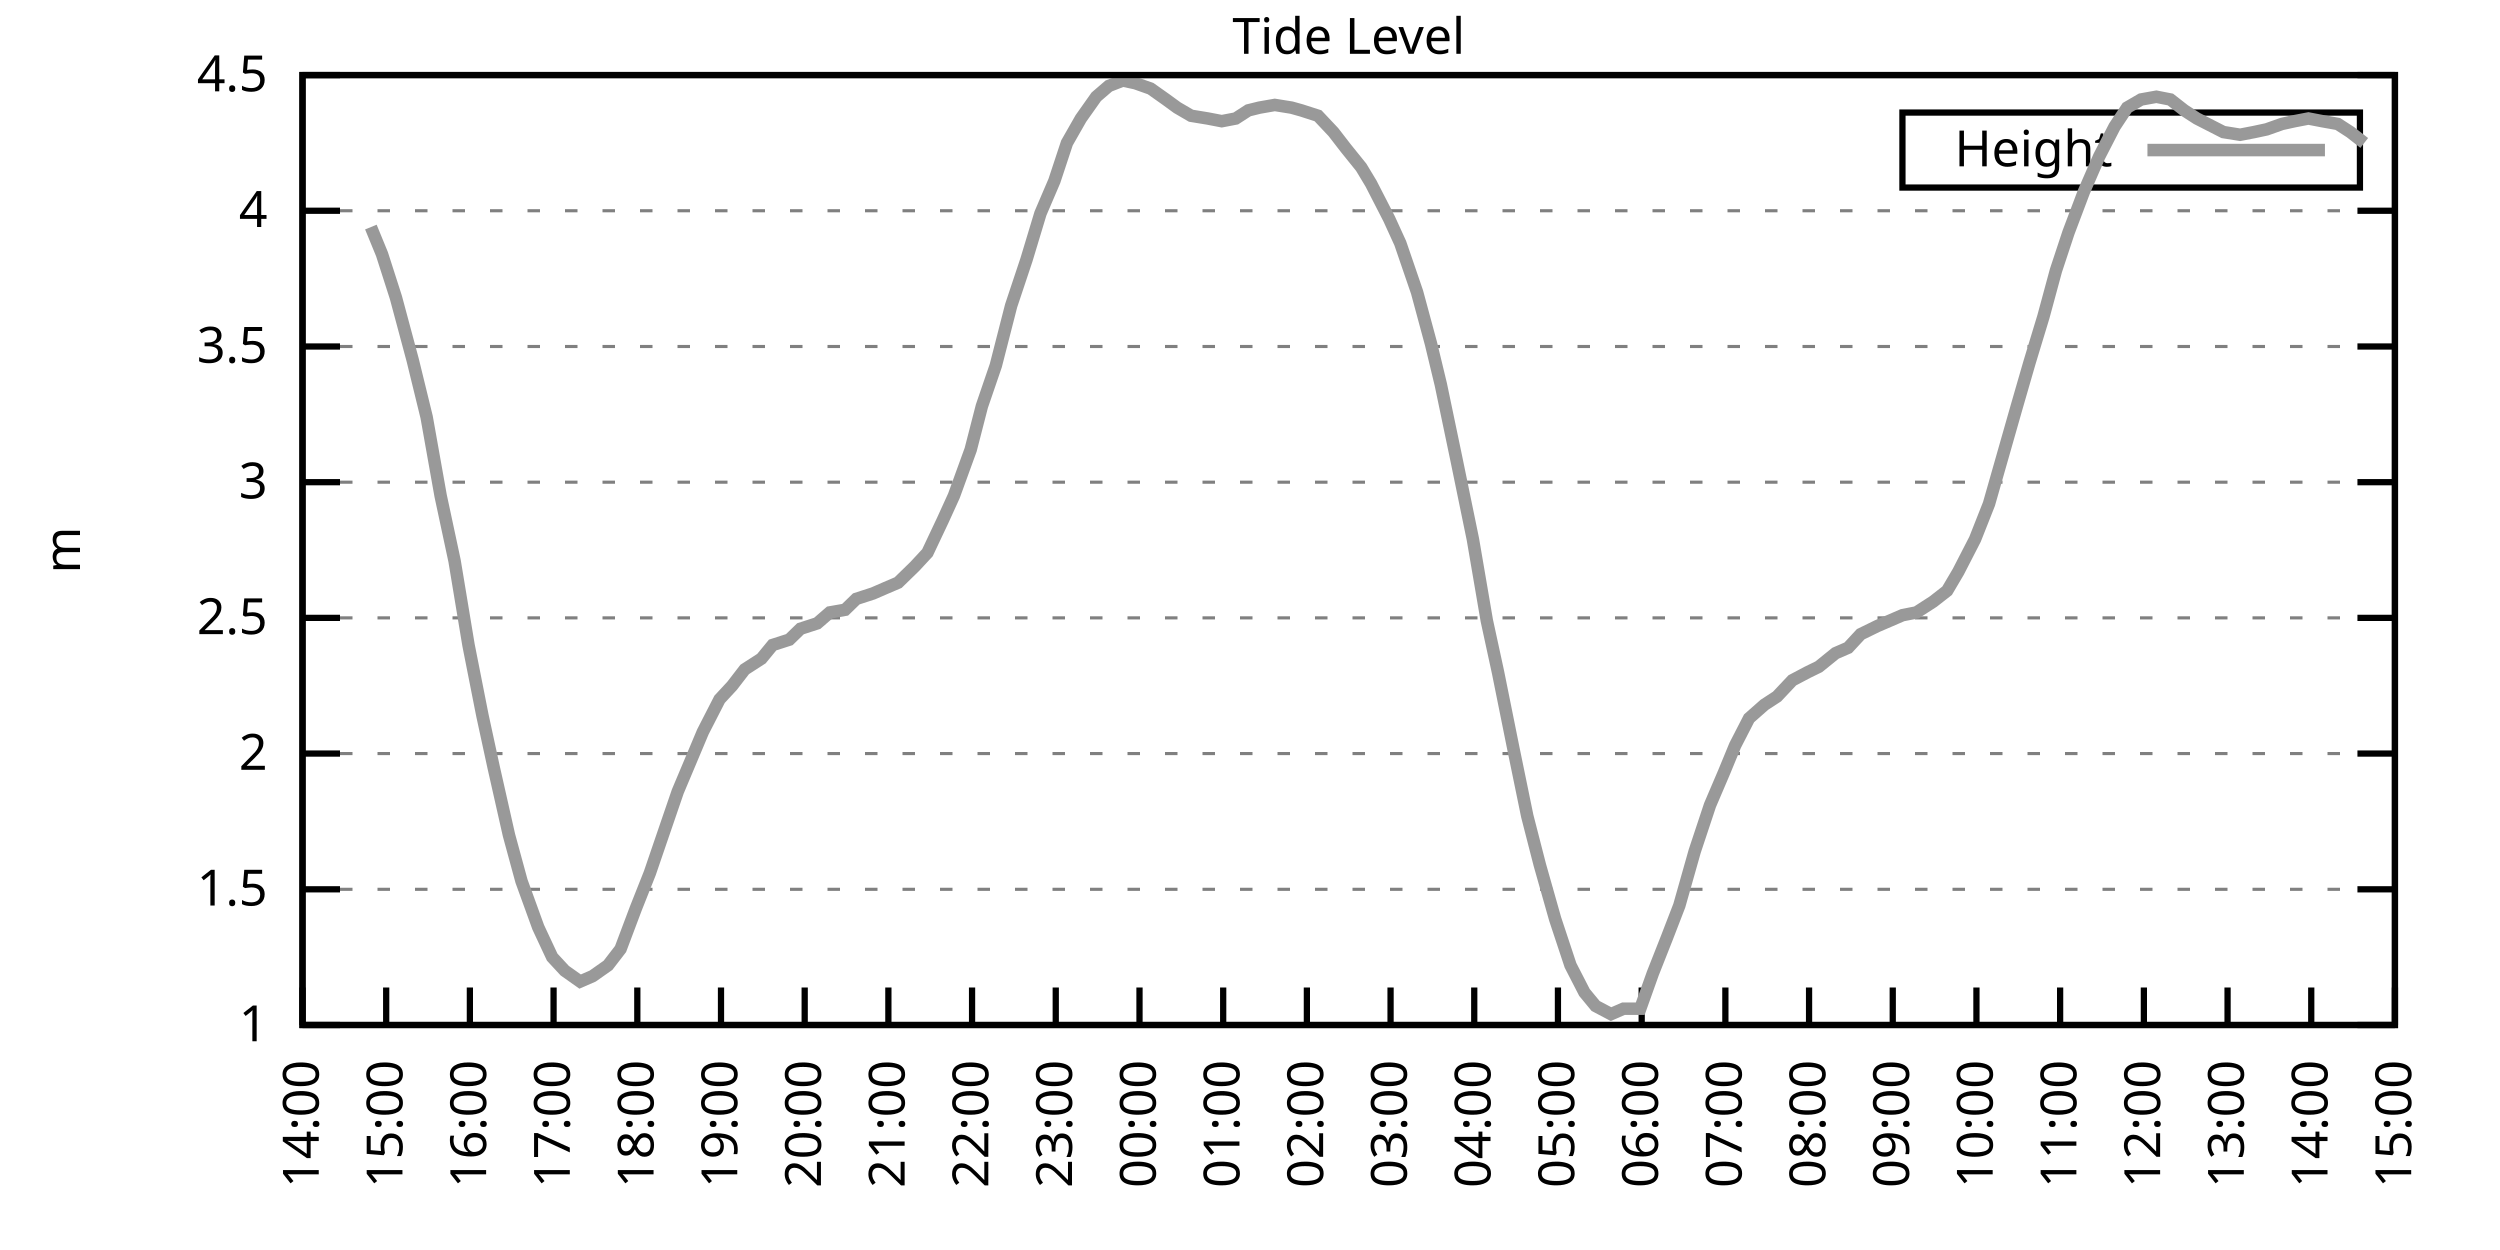
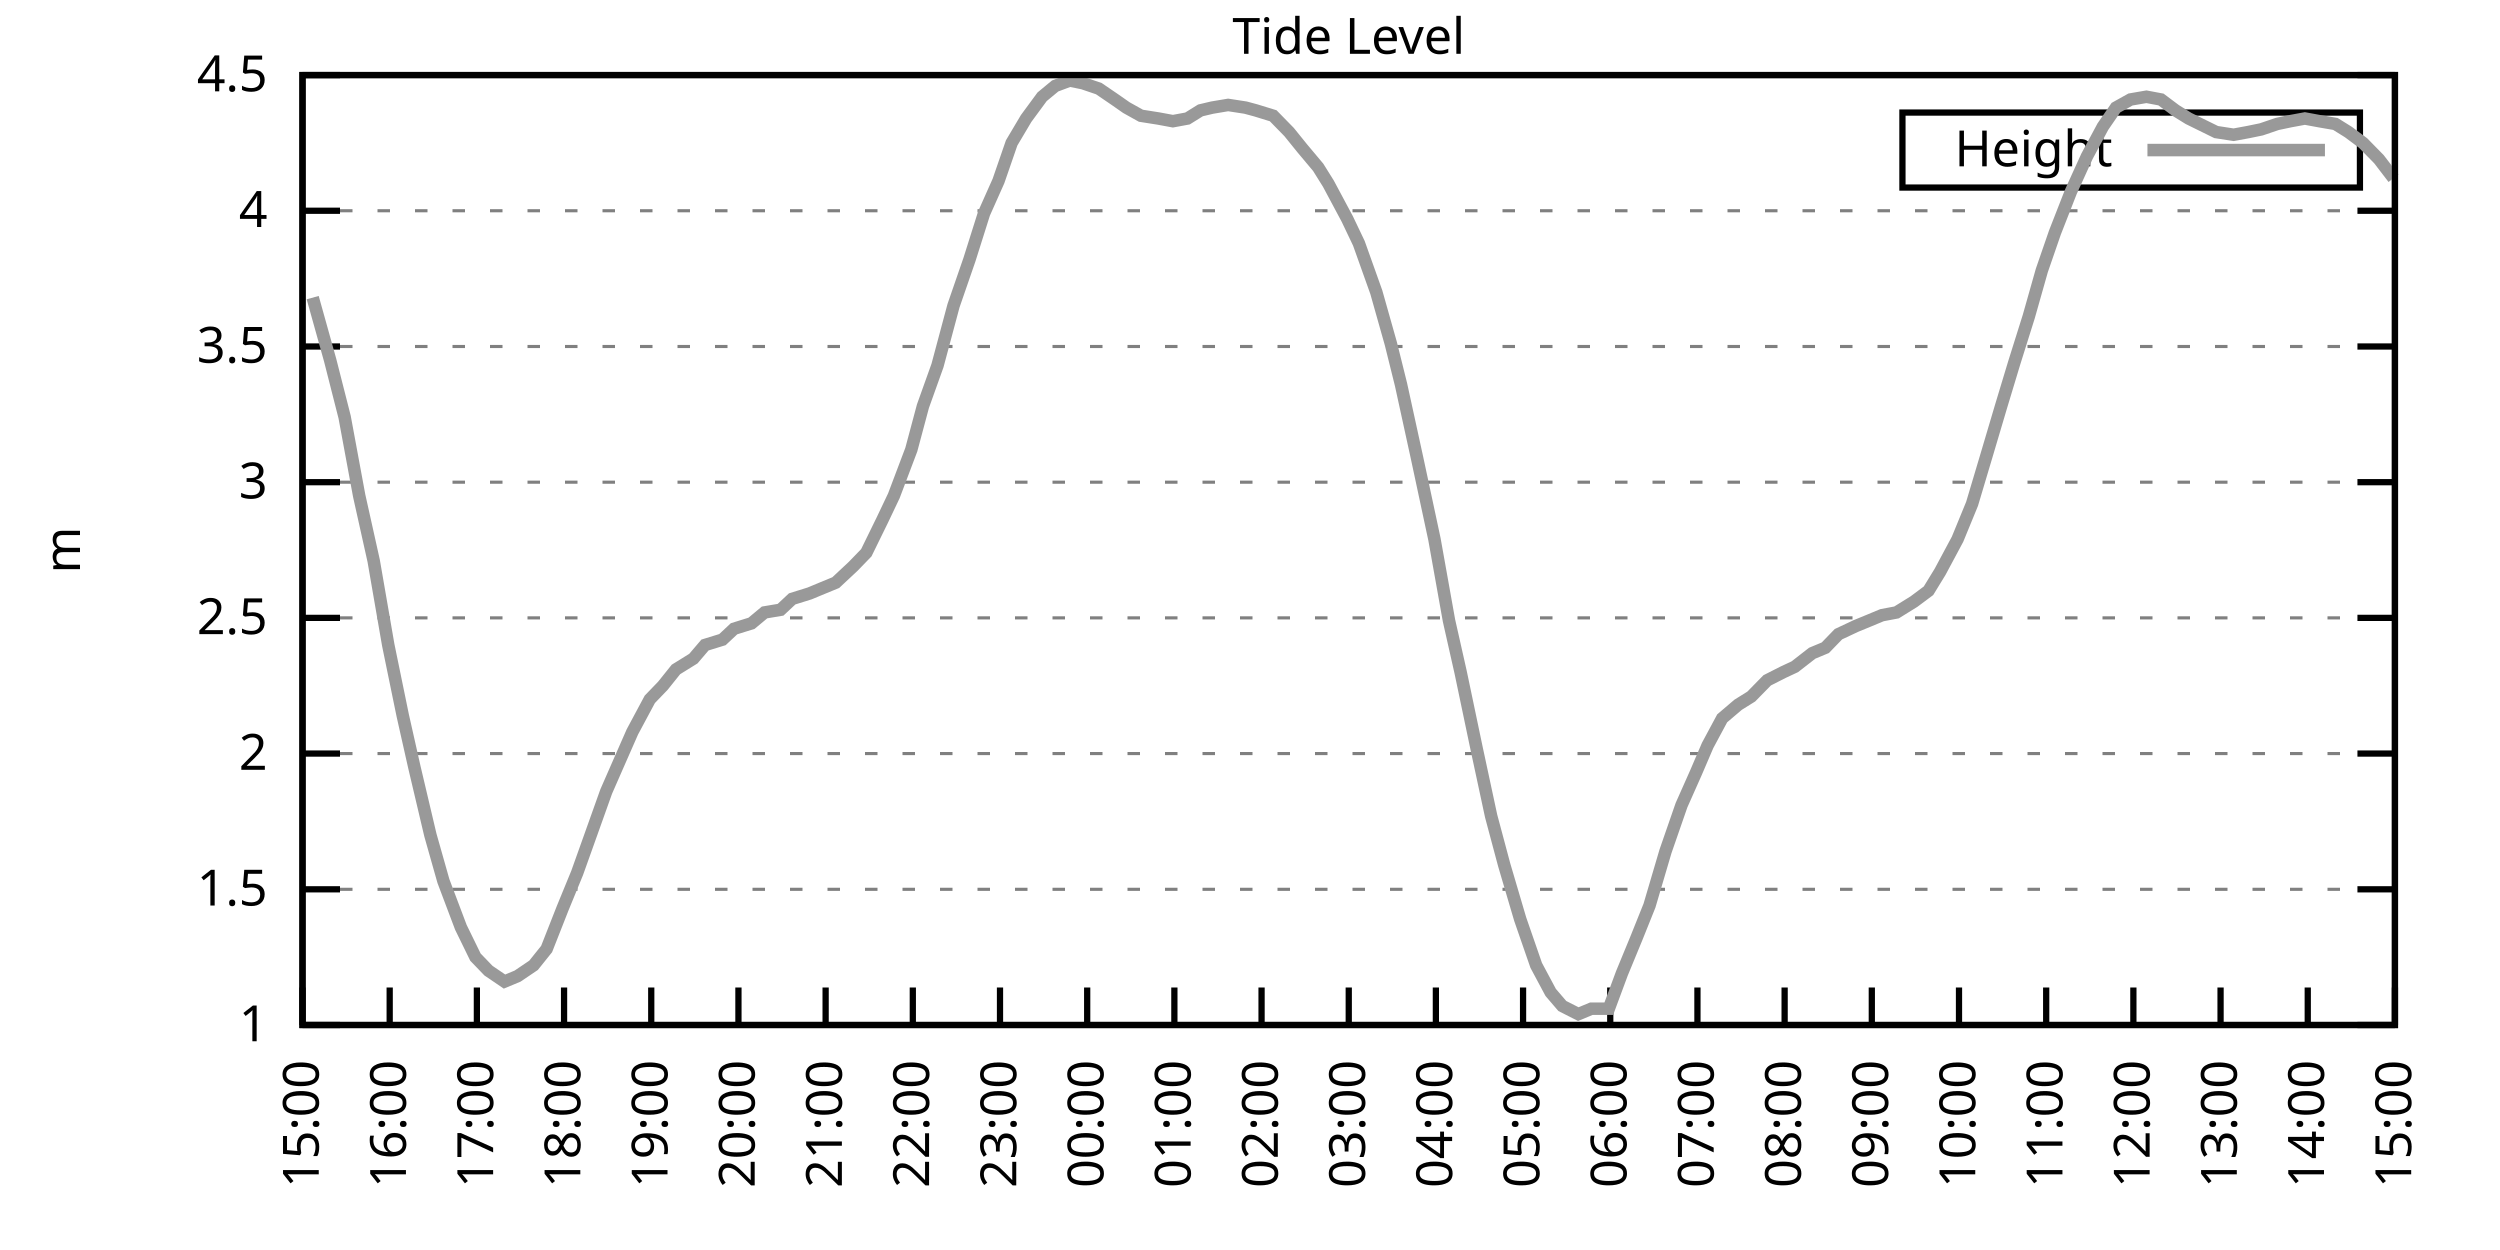
<svg xmlns="http://www.w3.org/2000/svg" xmlns:xlink="http://www.w3.org/1999/xlink" width="400" height="200" viewBox="0 0 400 200">
  <g id="gnuplot_canvas">
    <rect x="0" y="0" width="400" height="200" fill="none" />
    <defs>
      <circle id="gpDot" r="0.5" stroke-width="0.5" stroke="currentColor" />
      <path id="gpPt0" stroke-width="0.333" stroke="currentColor" d="M-1,0 h2 M0,-1 v2" />
      <path id="gpPt1" stroke-width="0.333" stroke="currentColor" d="M-1,-1 L1,1 M1,-1 L-1,1" />
      <path id="gpPt2" stroke-width="0.333" stroke="currentColor" d="M-1,0 L1,0 M0,-1 L0,1 M-1,-1 L1,1 M-1,1 L1,-1" />
      <rect id="gpPt3" stroke-width="0.333" stroke="currentColor" x="-1" y="-1" width="2" height="2" />
      <rect id="gpPt4" stroke-width="0.333" stroke="currentColor" fill="currentColor" x="-1" y="-1" width="2" height="2" />
      <circle id="gpPt5" stroke-width="0.333" stroke="currentColor" cx="0" cy="0" r="1" />
      <use xlink:href="#gpPt5" id="gpPt6" fill="currentColor" stroke="none" />
      <path id="gpPt7" stroke-width="0.333" stroke="currentColor" d="M0,-1.33 L-1.33,0.67 L1.33,0.67 z" />
      <use xlink:href="#gpPt7" id="gpPt8" fill="currentColor" stroke="none" />
      <use xlink:href="#gpPt7" id="gpPt9" stroke="currentColor" transform="rotate(180)" />
      <use xlink:href="#gpPt9" id="gpPt10" fill="currentColor" stroke="none" />
      <use xlink:href="#gpPt3" id="gpPt11" stroke="currentColor" transform="rotate(45)" />
      <use xlink:href="#gpPt11" id="gpPt12" fill="currentColor" stroke="none" />
      <path id="gpPt13" stroke-width="0.333" stroke="currentColor" d="M0,1.330 L1.265,0.411 L0.782,-1.067 L-0.782,-1.076 L-1.265,0.411 z" />
      <use xlink:href="#gpPt13" id="gpPt14" fill="currentColor" stroke="none" />
      <filter id="textbox" filterUnits="objectBoundingBox" x="0" y="0" height="1" width="1">
        <feFlood flood-color="white" flood-opacity="1" result="bgnd" />
        <feComposite in="SourceGraphic" in2="bgnd" operator="atop" />
      </filter>
      <filter id="greybox" filterUnits="objectBoundingBox" x="0" y="0" height="1" width="1">
        <feFlood flood-color="lightgrey" flood-opacity="1" result="grey" />
        <feComposite in="SourceGraphic" in2="grey" operator="atop" />
      </filter>
    </defs>
    <g fill="none" color="white" stroke="currentColor" stroke-width="1.00" stroke-linecap="butt" stroke-linejoin="miter">
</g>
    <g fill="none" color="black" stroke="currentColor" stroke-width="1.00" stroke-linecap="butt" stroke-linejoin="miter">
      <g stroke="none" shape-rendering="crispEdges">
        <polygon fill="rgb(255, 255, 255)" points="48.40,164.00 383.18,164.00 383.18,12.02 48.40,12.02 " />
      </g>
    </g>
    <g fill="none" color="black" stroke="currentColor" stroke-width="1.00" stroke-linecap="butt" stroke-linejoin="miter">
</g>
    <g fill="none" color="black" stroke="black" stroke-width="0.50" stroke-linecap="butt" stroke-linejoin="miter">
</g>
    <g fill="none" color="gray" stroke="currentColor" stroke-width="0.50" stroke-linecap="butt" stroke-linejoin="miter">
      <path stroke="gray" stroke-dasharray="2,4" class="gridline" d="M48.40,164.00 L383.19,164.00  " />
    </g>
    <g fill="none" color="gray" stroke="gray" stroke-width="1.00" stroke-linecap="butt" stroke-linejoin="miter">
</g>
    <g fill="none" color="black" stroke="currentColor" stroke-width="1.00" stroke-linecap="butt" stroke-linejoin="miter">
      <path stroke="black" d="M48.40,164.00 L54.40,164.00 M383.19,164.00 L377.19,164.00  " />
      <g transform="translate(42.80,166.60)" stroke="none" fill="black" font-family="Sans" font-size="8.00" text-anchor="end">
        <text>
          <tspan font-family="Sans"> 1</tspan>
        </text>
      </g>
    </g>
    <g fill="none" color="black" stroke="currentColor" stroke-width="1.00" stroke-linecap="butt" stroke-linejoin="miter">
</g>
    <g fill="none" color="black" stroke="black" stroke-width="0.50" stroke-linecap="butt" stroke-linejoin="miter">
</g>
    <g fill="none" color="gray" stroke="currentColor" stroke-width="0.50" stroke-linecap="butt" stroke-linejoin="miter">
      <path stroke="gray" stroke-dasharray="2,4" class="gridline" d="M48.40,142.29 L383.19,142.29  " />
    </g>
    <g fill="none" color="gray" stroke="gray" stroke-width="1.00" stroke-linecap="butt" stroke-linejoin="miter">
</g>
    <g fill="none" color="black" stroke="currentColor" stroke-width="1.00" stroke-linecap="butt" stroke-linejoin="miter">
      <path stroke="black" d="M48.40,142.29 L54.40,142.29 M383.19,142.29 L377.19,142.29  " />
      <g transform="translate(42.80,144.89)" stroke="none" fill="black" font-family="Sans" font-size="8.00" text-anchor="end">
        <text>
          <tspan font-family="Sans"> 1.5</tspan>
        </text>
      </g>
    </g>
    <g fill="none" color="black" stroke="currentColor" stroke-width="1.00" stroke-linecap="butt" stroke-linejoin="miter">
</g>
    <g fill="none" color="black" stroke="black" stroke-width="0.50" stroke-linecap="butt" stroke-linejoin="miter">
</g>
    <g fill="none" color="gray" stroke="currentColor" stroke-width="0.50" stroke-linecap="butt" stroke-linejoin="miter">
      <path stroke="gray" stroke-dasharray="2,4" class="gridline" d="M48.40,120.57 L383.19,120.57  " />
    </g>
    <g fill="none" color="gray" stroke="gray" stroke-width="1.00" stroke-linecap="butt" stroke-linejoin="miter">
</g>
    <g fill="none" color="black" stroke="currentColor" stroke-width="1.00" stroke-linecap="butt" stroke-linejoin="miter">
      <path stroke="black" d="M48.40,120.57 L54.40,120.57 M383.19,120.57 L377.19,120.57  " />
      <g transform="translate(42.80,123.17)" stroke="none" fill="black" font-family="Sans" font-size="8.00" text-anchor="end">
        <text>
          <tspan font-family="Sans"> 2</tspan>
        </text>
      </g>
    </g>
    <g fill="none" color="black" stroke="currentColor" stroke-width="1.00" stroke-linecap="butt" stroke-linejoin="miter">
</g>
    <g fill="none" color="black" stroke="black" stroke-width="0.50" stroke-linecap="butt" stroke-linejoin="miter">
</g>
    <g fill="none" color="gray" stroke="currentColor" stroke-width="0.50" stroke-linecap="butt" stroke-linejoin="miter">
      <path stroke="gray" stroke-dasharray="2,4" class="gridline" d="M48.40,98.86 L383.19,98.86  " />
    </g>
    <g fill="none" color="gray" stroke="gray" stroke-width="1.00" stroke-linecap="butt" stroke-linejoin="miter">
</g>
    <g fill="none" color="black" stroke="currentColor" stroke-width="1.00" stroke-linecap="butt" stroke-linejoin="miter">
      <path stroke="black" d="M48.40,98.86 L54.40,98.86 M383.19,98.86 L377.19,98.86  " />
      <g transform="translate(42.80,101.46)" stroke="none" fill="black" font-family="Sans" font-size="8.00" text-anchor="end">
        <text>
          <tspan font-family="Sans"> 2.5</tspan>
        </text>
      </g>
    </g>
    <g fill="none" color="black" stroke="currentColor" stroke-width="1.00" stroke-linecap="butt" stroke-linejoin="miter">
</g>
    <g fill="none" color="black" stroke="black" stroke-width="0.50" stroke-linecap="butt" stroke-linejoin="miter">
</g>
    <g fill="none" color="gray" stroke="currentColor" stroke-width="0.50" stroke-linecap="butt" stroke-linejoin="miter">
      <path stroke="gray" stroke-dasharray="2,4" class="gridline" d="M48.40,77.15 L383.19,77.15  " />
    </g>
    <g fill="none" color="gray" stroke="gray" stroke-width="1.00" stroke-linecap="butt" stroke-linejoin="miter">
</g>
    <g fill="none" color="black" stroke="currentColor" stroke-width="1.00" stroke-linecap="butt" stroke-linejoin="miter">
      <path stroke="black" d="M48.40,77.15 L54.40,77.15 M383.19,77.15 L377.19,77.15  " />
      <g transform="translate(42.80,79.75)" stroke="none" fill="black" font-family="Sans" font-size="8.00" text-anchor="end">
        <text>
          <tspan font-family="Sans"> 3</tspan>
        </text>
      </g>
    </g>
    <g fill="none" color="black" stroke="currentColor" stroke-width="1.00" stroke-linecap="butt" stroke-linejoin="miter">
</g>
    <g fill="none" color="black" stroke="black" stroke-width="0.50" stroke-linecap="butt" stroke-linejoin="miter">
</g>
    <g fill="none" color="gray" stroke="currentColor" stroke-width="0.50" stroke-linecap="butt" stroke-linejoin="miter">
      <path stroke="gray" stroke-dasharray="2,4" class="gridline" d="M48.40,55.44 L383.19,55.44  " />
    </g>
    <g fill="none" color="gray" stroke="gray" stroke-width="1.00" stroke-linecap="butt" stroke-linejoin="miter">
</g>
    <g fill="none" color="black" stroke="currentColor" stroke-width="1.00" stroke-linecap="butt" stroke-linejoin="miter">
      <path stroke="black" d="M48.40,55.44 L54.40,55.44 M383.19,55.44 L377.19,55.44  " />
      <g transform="translate(42.80,58.04)" stroke="none" fill="black" font-family="Sans" font-size="8.00" text-anchor="end">
        <text>
          <tspan font-family="Sans"> 3.5</tspan>
        </text>
      </g>
    </g>
    <g fill="none" color="black" stroke="currentColor" stroke-width="1.00" stroke-linecap="butt" stroke-linejoin="miter">
</g>
    <g fill="none" color="black" stroke="black" stroke-width="0.50" stroke-linecap="butt" stroke-linejoin="miter">
</g>
    <g fill="none" color="gray" stroke="currentColor" stroke-width="0.50" stroke-linecap="butt" stroke-linejoin="miter">
      <path stroke="gray" stroke-dasharray="2,4" class="gridline" d="M48.40,33.72 L383.19,33.72  " />
    </g>
    <g fill="none" color="gray" stroke="gray" stroke-width="1.00" stroke-linecap="butt" stroke-linejoin="miter">
</g>
    <g fill="none" color="black" stroke="currentColor" stroke-width="1.00" stroke-linecap="butt" stroke-linejoin="miter">
      <path stroke="black" d="M48.40,33.72 L54.40,33.72 M383.19,33.72 L377.19,33.72  " />
      <g transform="translate(42.80,36.32)" stroke="none" fill="black" font-family="Sans" font-size="8.00" text-anchor="end">
        <text>
          <tspan font-family="Sans"> 4</tspan>
        </text>
      </g>
    </g>
    <g fill="none" color="black" stroke="currentColor" stroke-width="1.00" stroke-linecap="butt" stroke-linejoin="miter">
</g>
    <g fill="none" color="black" stroke="black" stroke-width="0.50" stroke-linecap="butt" stroke-linejoin="miter">
</g>
    <g fill="none" color="gray" stroke="currentColor" stroke-width="0.50" stroke-linecap="butt" stroke-linejoin="miter">
      <path stroke="gray" stroke-dasharray="2,4" class="gridline" d="M48.40,12.01 L383.19,12.01  " />
    </g>
    <g fill="none" color="gray" stroke="gray" stroke-width="1.00" stroke-linecap="butt" stroke-linejoin="miter">
</g>
    <g fill="none" color="black" stroke="currentColor" stroke-width="1.00" stroke-linecap="butt" stroke-linejoin="miter">
      <path stroke="black" d="M48.40,12.01 L54.40,12.01 M383.19,12.01 L377.19,12.01  " />
      <g transform="translate(42.80,14.61)" stroke="none" fill="black" font-family="Sans" font-size="8.00" text-anchor="end">
        <text>
          <tspan font-family="Sans"> 4.5</tspan>
        </text>
      </g>
    </g>
    <g fill="none" color="black" stroke="currentColor" stroke-width="1.00" stroke-linecap="butt" stroke-linejoin="miter">
      <path stroke="black" d="M48.40,164.00 L48.40,158.00  " />
      <g transform="translate(51.00,169.60) rotate(270.00)" stroke="none" fill="black" font-family="Sans" font-size="8.00" text-anchor="end">
        <text>
-           <tspan font-family="Sans">14:00</tspan>
-         </text>
-       </g>
-     </g>
-     <g fill="none" color="black" stroke="currentColor" stroke-width="1.00" stroke-linecap="butt" stroke-linejoin="miter">
-       <path stroke="black" d="M61.79,164.00 L61.79,158.00  " />
-       <g transform="translate(64.39,169.60) rotate(270.00)" stroke="none" fill="black" font-family="Sans" font-size="8.00" text-anchor="end">
-         <text>
          <tspan font-family="Sans">15:00</tspan>
        </text>
      </g>
    </g>
    <g fill="none" color="black" stroke="currentColor" stroke-width="1.00" stroke-linecap="butt" stroke-linejoin="miter">
-       <path stroke="black" d="M75.18,164.00 L75.18,158.00  " />
-       <g transform="translate(77.78,169.60) rotate(270.00)" stroke="none" fill="black" font-family="Sans" font-size="8.00" text-anchor="end">
+       <path stroke="black" d="M62.35,164.00 L62.35,158.00  " />
+       <g transform="translate(64.95,169.60) rotate(270.00)" stroke="none" fill="black" font-family="Sans" font-size="8.00" text-anchor="end">
        <text>
          <tspan font-family="Sans">16:00</tspan>
        </text>
      </g>
    </g>
    <g fill="none" color="black" stroke="currentColor" stroke-width="1.00" stroke-linecap="butt" stroke-linejoin="miter">
-       <path stroke="black" d="M88.57,164.00 L88.57,158.00  " />
-       <g transform="translate(91.17,169.60) rotate(270.00)" stroke="none" fill="black" font-family="Sans" font-size="8.00" text-anchor="end">
+       <path stroke="black" d="M76.30,164.00 L76.30,158.00  " />
+       <g transform="translate(78.90,169.60) rotate(270.00)" stroke="none" fill="black" font-family="Sans" font-size="8.00" text-anchor="end">
        <text>
          <tspan font-family="Sans">17:00</tspan>
        </text>
      </g>
    </g>
    <g fill="none" color="black" stroke="currentColor" stroke-width="1.00" stroke-linecap="butt" stroke-linejoin="miter">
-       <path stroke="black" d="M101.97,164.00 L101.97,158.00  " />
-       <g transform="translate(104.57,169.60) rotate(270.00)" stroke="none" fill="black" font-family="Sans" font-size="8.00" text-anchor="end">
+       <path stroke="black" d="M90.25,164.00 L90.25,158.00  " />
+       <g transform="translate(92.85,169.60) rotate(270.00)" stroke="none" fill="black" font-family="Sans" font-size="8.00" text-anchor="end">
        <text>
          <tspan font-family="Sans">18:00</tspan>
        </text>
      </g>
    </g>
    <g fill="none" color="black" stroke="currentColor" stroke-width="1.00" stroke-linecap="butt" stroke-linejoin="miter">
-       <path stroke="black" d="M115.36,164.00 L115.36,158.00  " />
-       <g transform="translate(117.96,169.60) rotate(270.00)" stroke="none" fill="black" font-family="Sans" font-size="8.00" text-anchor="end">
+       <path stroke="black" d="M104.20,164.00 L104.20,158.00  " />
+       <g transform="translate(106.80,169.60) rotate(270.00)" stroke="none" fill="black" font-family="Sans" font-size="8.00" text-anchor="end">
        <text>
          <tspan font-family="Sans">19:00</tspan>
        </text>
      </g>
    </g>
    <g fill="none" color="black" stroke="currentColor" stroke-width="1.00" stroke-linecap="butt" stroke-linejoin="miter">
-       <path stroke="black" d="M128.75,164.00 L128.75,158.00  " />
-       <g transform="translate(131.35,169.60) rotate(270.00)" stroke="none" fill="black" font-family="Sans" font-size="8.00" text-anchor="end">
+       <path stroke="black" d="M118.15,164.00 L118.15,158.00  " />
+       <g transform="translate(120.75,169.60) rotate(270.00)" stroke="none" fill="black" font-family="Sans" font-size="8.00" text-anchor="end">
        <text>
          <tspan font-family="Sans">20:00</tspan>
        </text>
      </g>
    </g>
    <g fill="none" color="black" stroke="currentColor" stroke-width="1.00" stroke-linecap="butt" stroke-linejoin="miter">
-       <path stroke="black" d="M142.14,164.00 L142.14,158.00  " />
-       <g transform="translate(144.74,169.60) rotate(270.00)" stroke="none" fill="black" font-family="Sans" font-size="8.00" text-anchor="end">
+       <path stroke="black" d="M132.10,164.00 L132.10,158.00  " />
+       <g transform="translate(134.70,169.60) rotate(270.00)" stroke="none" fill="black" font-family="Sans" font-size="8.00" text-anchor="end">
        <text>
          <tspan font-family="Sans">21:00</tspan>
        </text>
      </g>
    </g>
    <g fill="none" color="black" stroke="currentColor" stroke-width="1.00" stroke-linecap="butt" stroke-linejoin="miter">
-       <path stroke="black" d="M155.53,164.00 L155.53,158.00  " />
-       <g transform="translate(158.13,169.60) rotate(270.00)" stroke="none" fill="black" font-family="Sans" font-size="8.00" text-anchor="end">
+       <path stroke="black" d="M146.05,164.00 L146.05,158.00  " />
+       <g transform="translate(148.65,169.60) rotate(270.00)" stroke="none" fill="black" font-family="Sans" font-size="8.00" text-anchor="end">
        <text>
          <tspan font-family="Sans">22:00</tspan>
        </text>
      </g>
    </g>
    <g fill="none" color="black" stroke="currentColor" stroke-width="1.00" stroke-linecap="butt" stroke-linejoin="miter">
-       <path stroke="black" d="M168.92,164.00 L168.92,158.00  " />
-       <g transform="translate(171.52,169.60) rotate(270.00)" stroke="none" fill="black" font-family="Sans" font-size="8.00" text-anchor="end">
+       <path stroke="black" d="M160.00,164.00 L160.00,158.00  " />
+       <g transform="translate(162.60,169.60) rotate(270.00)" stroke="none" fill="black" font-family="Sans" font-size="8.00" text-anchor="end">
        <text>
          <tspan font-family="Sans">23:00</tspan>
        </text>
      </g>
    </g>
    <g fill="none" color="black" stroke="currentColor" stroke-width="1.00" stroke-linecap="butt" stroke-linejoin="miter">
-       <path stroke="black" d="M182.32,164.00 L182.32,158.00  " />
-       <g transform="translate(184.92,169.60) rotate(270.00)" stroke="none" fill="black" font-family="Sans" font-size="8.00" text-anchor="end">
+       <path stroke="black" d="M173.95,164.00 L173.95,158.00  " />
+       <g transform="translate(176.55,169.60) rotate(270.00)" stroke="none" fill="black" font-family="Sans" font-size="8.00" text-anchor="end">
        <text>
          <tspan font-family="Sans">00:00</tspan>
        </text>
      </g>
    </g>
    <g fill="none" color="black" stroke="currentColor" stroke-width="1.00" stroke-linecap="butt" stroke-linejoin="miter">
-       <path stroke="black" d="M195.71,164.00 L195.71,158.00  " />
-       <g transform="translate(198.31,169.60) rotate(270.00)" stroke="none" fill="black" font-family="Sans" font-size="8.00" text-anchor="end">
+       <path stroke="black" d="M187.90,164.00 L187.90,158.00  " />
+       <g transform="translate(190.50,169.60) rotate(270.00)" stroke="none" fill="black" font-family="Sans" font-size="8.00" text-anchor="end">
        <text>
          <tspan font-family="Sans">01:00</tspan>
        </text>
      </g>
    </g>
    <g fill="none" color="black" stroke="currentColor" stroke-width="1.00" stroke-linecap="butt" stroke-linejoin="miter">
-       <path stroke="black" d="M209.10,164.00 L209.10,158.00  " />
-       <g transform="translate(211.70,169.60) rotate(270.00)" stroke="none" fill="black" font-family="Sans" font-size="8.00" text-anchor="end">
+       <path stroke="black" d="M201.85,164.00 L201.85,158.00  " />
+       <g transform="translate(204.45,169.60) rotate(270.00)" stroke="none" fill="black" font-family="Sans" font-size="8.00" text-anchor="end">
        <text>
          <tspan font-family="Sans">02:00</tspan>
        </text>
      </g>
    </g>
    <g fill="none" color="black" stroke="currentColor" stroke-width="1.00" stroke-linecap="butt" stroke-linejoin="miter">
-       <path stroke="black" d="M222.49,164.00 L222.49,158.00  " />
-       <g transform="translate(225.09,169.60) rotate(270.00)" stroke="none" fill="black" font-family="Sans" font-size="8.00" text-anchor="end">
+       <path stroke="black" d="M215.80,164.00 L215.80,158.00  " />
+       <g transform="translate(218.40,169.60) rotate(270.00)" stroke="none" fill="black" font-family="Sans" font-size="8.00" text-anchor="end">
        <text>
          <tspan font-family="Sans">03:00</tspan>
        </text>
      </g>
    </g>
    <g fill="none" color="black" stroke="currentColor" stroke-width="1.00" stroke-linecap="butt" stroke-linejoin="miter">
-       <path stroke="black" d="M235.88,164.00 L235.88,158.00  " />
-       <g transform="translate(238.48,169.60) rotate(270.00)" stroke="none" fill="black" font-family="Sans" font-size="8.00" text-anchor="end">
+       <path stroke="black" d="M229.74,164.00 L229.74,158.00  " />
+       <g transform="translate(232.34,169.60) rotate(270.00)" stroke="none" fill="black" font-family="Sans" font-size="8.00" text-anchor="end">
        <text>
          <tspan font-family="Sans">04:00</tspan>
        </text>
      </g>
    </g>
    <g fill="none" color="black" stroke="currentColor" stroke-width="1.00" stroke-linecap="butt" stroke-linejoin="miter">
-       <path stroke="black" d="M249.27,164.00 L249.27,158.00  " />
-       <g transform="translate(251.87,169.60) rotate(270.00)" stroke="none" fill="black" font-family="Sans" font-size="8.00" text-anchor="end">
+       <path stroke="black" d="M243.69,164.00 L243.69,158.00  " />
+       <g transform="translate(246.29,169.60) rotate(270.00)" stroke="none" fill="black" font-family="Sans" font-size="8.00" text-anchor="end">
        <text>
          <tspan font-family="Sans">05:00</tspan>
        </text>
      </g>
    </g>
    <g fill="none" color="black" stroke="currentColor" stroke-width="1.00" stroke-linecap="butt" stroke-linejoin="miter">
-       <path stroke="black" d="M262.67,164.00 L262.67,158.00  " />
-       <g transform="translate(265.27,169.60) rotate(270.00)" stroke="none" fill="black" font-family="Sans" font-size="8.00" text-anchor="end">
+       <path stroke="black" d="M257.64,164.00 L257.64,158.00  " />
+       <g transform="translate(260.24,169.60) rotate(270.00)" stroke="none" fill="black" font-family="Sans" font-size="8.00" text-anchor="end">
        <text>
          <tspan font-family="Sans">06:00</tspan>
        </text>
      </g>
    </g>
    <g fill="none" color="black" stroke="currentColor" stroke-width="1.00" stroke-linecap="butt" stroke-linejoin="miter">
-       <path stroke="black" d="M276.06,164.00 L276.06,158.00  " />
-       <g transform="translate(278.66,169.60) rotate(270.00)" stroke="none" fill="black" font-family="Sans" font-size="8.00" text-anchor="end">
+       <path stroke="black" d="M271.59,164.00 L271.59,158.00  " />
+       <g transform="translate(274.19,169.60) rotate(270.00)" stroke="none" fill="black" font-family="Sans" font-size="8.00" text-anchor="end">
        <text>
          <tspan font-family="Sans">07:00</tspan>
        </text>
      </g>
    </g>
    <g fill="none" color="black" stroke="currentColor" stroke-width="1.00" stroke-linecap="butt" stroke-linejoin="miter">
-       <path stroke="black" d="M289.45,164.00 L289.45,158.00  " />
-       <g transform="translate(292.05,169.60) rotate(270.00)" stroke="none" fill="black" font-family="Sans" font-size="8.00" text-anchor="end">
+       <path stroke="black" d="M285.54,164.00 L285.54,158.00  " />
+       <g transform="translate(288.14,169.60) rotate(270.00)" stroke="none" fill="black" font-family="Sans" font-size="8.00" text-anchor="end">
        <text>
          <tspan font-family="Sans">08:00</tspan>
        </text>
      </g>
    </g>
    <g fill="none" color="black" stroke="currentColor" stroke-width="1.00" stroke-linecap="butt" stroke-linejoin="miter">
-       <path stroke="black" d="M302.84,164.00 L302.84,158.00  " />
-       <g transform="translate(305.44,169.60) rotate(270.00)" stroke="none" fill="black" font-family="Sans" font-size="8.00" text-anchor="end">
+       <path stroke="black" d="M299.49,164.00 L299.49,158.00  " />
+       <g transform="translate(302.09,169.60) rotate(270.00)" stroke="none" fill="black" font-family="Sans" font-size="8.00" text-anchor="end">
        <text>
          <tspan font-family="Sans">09:00</tspan>
        </text>
      </g>
    </g>
    <g fill="none" color="black" stroke="currentColor" stroke-width="1.00" stroke-linecap="butt" stroke-linejoin="miter">
-       <path stroke="black" d="M316.23,164.00 L316.23,158.00  " />
-       <g transform="translate(318.83,169.60) rotate(270.00)" stroke="none" fill="black" font-family="Sans" font-size="8.00" text-anchor="end">
+       <path stroke="black" d="M313.44,164.00 L313.44,158.00  " />
+       <g transform="translate(316.04,169.60) rotate(270.00)" stroke="none" fill="black" font-family="Sans" font-size="8.00" text-anchor="end">
        <text>
          <tspan font-family="Sans">10:00</tspan>
        </text>
      </g>
    </g>
    <g fill="none" color="black" stroke="currentColor" stroke-width="1.00" stroke-linecap="butt" stroke-linejoin="miter">
-       <path stroke="black" d="M329.62,164.00 L329.62,158.00  " />
-       <g transform="translate(332.22,169.60) rotate(270.00)" stroke="none" fill="black" font-family="Sans" font-size="8.00" text-anchor="end">
+       <path stroke="black" d="M327.39,164.00 L327.39,158.00  " />
+       <g transform="translate(329.99,169.60) rotate(270.00)" stroke="none" fill="black" font-family="Sans" font-size="8.00" text-anchor="end">
        <text>
          <tspan font-family="Sans">11:00</tspan>
        </text>
      </g>
    </g>
    <g fill="none" color="black" stroke="currentColor" stroke-width="1.00" stroke-linecap="butt" stroke-linejoin="miter">
-       <path stroke="black" d="M343.02,164.00 L343.02,158.00  " />
-       <g transform="translate(345.62,169.60) rotate(270.00)" stroke="none" fill="black" font-family="Sans" font-size="8.00" text-anchor="end">
+       <path stroke="black" d="M341.34,164.00 L341.34,158.00  " />
+       <g transform="translate(343.94,169.60) rotate(270.00)" stroke="none" fill="black" font-family="Sans" font-size="8.00" text-anchor="end">
        <text>
          <tspan font-family="Sans">12:00</tspan>
        </text>
      </g>
    </g>
    <g fill="none" color="black" stroke="currentColor" stroke-width="1.00" stroke-linecap="butt" stroke-linejoin="miter">
-       <path stroke="black" d="M356.41,164.00 L356.41,158.00  " />
-       <g transform="translate(359.01,169.60) rotate(270.00)" stroke="none" fill="black" font-family="Sans" font-size="8.00" text-anchor="end">
+       <path stroke="black" d="M355.29,164.00 L355.29,158.00  " />
+       <g transform="translate(357.89,169.60) rotate(270.00)" stroke="none" fill="black" font-family="Sans" font-size="8.00" text-anchor="end">
        <text>
          <tspan font-family="Sans">13:00</tspan>
        </text>
      </g>
    </g>
    <g fill="none" color="black" stroke="currentColor" stroke-width="1.00" stroke-linecap="butt" stroke-linejoin="miter">
-       <path stroke="black" d="M369.80,164.00 L369.80,158.00  " />
-       <g transform="translate(372.40,169.60) rotate(270.00)" stroke="none" fill="black" font-family="Sans" font-size="8.00" text-anchor="end">
+       <path stroke="black" d="M369.24,164.00 L369.24,158.00  " />
+       <g transform="translate(371.84,169.60) rotate(270.00)" stroke="none" fill="black" font-family="Sans" font-size="8.00" text-anchor="end">
        <text>
          <tspan font-family="Sans">14:00</tspan>
        </text>
      </g>
    </g>
    <g fill="none" color="black" stroke="currentColor" stroke-width="1.00" stroke-linecap="butt" stroke-linejoin="miter">
      <path stroke="black" d="M383.19,164.00 L383.19,158.00  " />
      <g transform="translate(385.79,169.60) rotate(270.00)" stroke="none" fill="black" font-family="Sans" font-size="8.00" text-anchor="end">
        <text>
          <tspan font-family="Sans">15:00</tspan>
        </text>
      </g>
    </g>
    <g fill="none" color="black" stroke="currentColor" stroke-width="1.00" stroke-linecap="butt" stroke-linejoin="miter">
</g>
    <g fill="none" color="black" stroke="currentColor" stroke-width="1.00" stroke-linecap="butt" stroke-linejoin="miter">
      <path stroke="black" d="M48.40,12.01 L48.40,164.00 L383.19,164.00 L383.19,12.01 L48.40,12.01 Z  " />
    </g>
    <g fill="none" color="black" stroke="currentColor" stroke-width="1.00" stroke-linecap="butt" stroke-linejoin="miter">
</g>
    <g fill="none" color="black" stroke="currentColor" stroke-width="1.00" stroke-linecap="butt" stroke-linejoin="miter">
      <path stroke="black" d="M304.39,30.01 L304.39,18.01 L377.59,18.01 L377.59,30.01 L304.39,30.01 Z  " />
    </g>
    <g id="Tide_level_plot_1">
      <g fill="none" color="white" stroke="black" stroke-width="2.00" stroke-linecap="butt" stroke-linejoin="miter">
</g>
      <g fill="none" color="black" stroke="currentColor" stroke-width="2.00" stroke-linecap="butt" stroke-linejoin="miter">
        <g transform="translate(337.99,26.61)" stroke="none" fill="black" font-family="Sans" font-size="8.00" text-anchor="end">
          <text>
            <tspan font-family="Sans">Height</tspan>
          </text>
        </g>
      </g>
      <g fill="none" color="black" stroke="currentColor" stroke-width="2.00" stroke-linecap="butt" stroke-linejoin="miter">
-         <path stroke="rgb(153, 153, 153)" d="M343.59,24.01 L371.99,24.01 M59.34,36.33 L61.12,40.67 L63.35,47.62 L66.03,57.61 L68.26,66.73 L70.50,79.32   L72.73,89.74 L74.96,103.20 L77.19,114.49 L78.98,122.75 L81.43,133.60 L83.44,140.98 L86.12,148.37 L88.35,153.14   L90.36,155.31 L92.82,157.05 L94.82,156.18 L97.28,154.45 L99.29,151.84 L101.74,145.33 L103.98,139.68 L105.76,134.47   L108.44,126.65 L110.45,121.88 L112.46,117.10 L115.13,111.89 L117.14,109.72 L119.15,107.11 L121.83,105.38 L123.62,103.20   L126.29,102.34 L128.08,100.60 L130.76,99.73 L132.77,97.99 L135.22,97.56 L137.01,95.82 L139.69,94.95 L141.69,94.08   L143.70,93.22 L146.38,90.61 L148.39,88.44 L150.85,83.23 L152.63,79.32 L155.31,71.94 L157.10,64.99 L159.33,58.48   L161.78,48.92 L164.24,41.54 L166.47,34.16 L168.70,28.95 L170.71,22.87 L172.94,18.96 L175.40,15.48 L177.41,13.75   L179.64,12.88 L181.65,13.31 L184.10,14.18 L186.56,15.92 L188.34,17.22 L190.57,18.52 L193.25,18.96 L195.48,19.39   L197.72,18.96 L199.73,17.66 L201.51,17.22 L203.97,16.79 L206.64,17.22 L208.21,17.66 L210.88,18.52 L213.34,21.13   L215.35,23.73 L217.80,26.77 L219.37,29.38 L222.27,35.03 L224.05,38.93 L226.73,46.75 L228.96,55.00 L230.53,61.52   L232.98,73.24 L235.66,86.27 L237.89,99.30 L239.68,107.55 L242.13,119.71 L244.36,130.56 L246.37,138.38 L248.83,147.06   L251.28,154.45 L253.51,158.79 L255.30,160.96 L257.76,162.26 L259.76,161.39 L262.44,161.39 L264.45,155.75 L266.68,150.10   L268.69,144.89 L271.15,136.21 L273.60,128.83 L275.83,123.61 L277.62,119.27 L279.85,114.93 L282.31,112.76 L284.32,111.45   L286.77,108.85 L289.23,107.55 L291.01,106.68 L293.69,104.51 L295.70,103.64 L297.71,101.47 L300.39,100.16 L302.39,99.30   L304.40,98.43 L306.63,97.99 L309.31,96.26 L311.54,94.52 L313.33,91.48 L316.01,86.27 L318.24,80.62 L320.47,72.81   L322.70,64.99 L324.71,58.04 L326.95,50.66 L328.95,43.28 L330.96,37.20 L333.42,30.68 L335.87,25.04 L338.33,20.26   L340.34,17.22 L342.57,15.92 L345.02,15.48 L347.26,15.92 L349.49,17.66 L351.50,18.96 L355.74,21.13 L358.42,21.56   L360.65,21.13 L362.66,20.70 L365.11,19.83 L367.12,19.39 L369.35,18.96 L371.58,19.39 L374.04,19.83 L376.05,21.13   L378.28,22.87  " />
+         <path stroke="rgb(153, 153, 153)" d="M343.59,24.01 L371.99,24.01 M50.03,47.62 L52.82,57.61 L55.14,66.73 L57.47,79.32 L59.79,89.74 L62.12,103.20   L64.44,114.49 L66.30,122.75 L68.86,133.60 L70.95,140.98 L73.74,148.37 L76.07,153.14 L78.16,155.31 L80.72,157.05   L82.81,156.18 L85.37,154.45 L87.46,151.84 L90.02,145.33 L92.34,139.68 L94.20,134.47 L96.99,126.65 L99.08,121.88   L101.18,117.10 L103.97,111.89 L106.06,109.72 L108.15,107.11 L110.94,105.38 L112.80,103.20 L115.59,102.34 L117.45,100.60   L120.24,99.73 L122.33,97.99 L124.89,97.56 L126.75,95.82 L129.54,94.95 L131.63,94.08 L133.72,93.22 L136.51,90.61   L138.61,88.44 L141.16,83.23 L143.02,79.32 L145.81,71.94 L147.67,64.99 L150.00,58.48 L152.56,48.92 L155.11,41.54   L157.44,34.16 L159.76,28.95 L161.86,22.87 L164.18,18.96 L166.74,15.48 L168.83,13.75 L171.16,12.88 L173.25,13.31   L175.81,14.18 L178.36,15.92 L180.22,17.22 L182.55,18.52 L185.34,18.96 L187.66,19.39 L189.99,18.96 L192.08,17.66   L193.94,17.22 L196.50,16.79 L199.29,17.22 L200.92,17.66 L203.71,18.52 L206.26,21.13 L208.36,23.73 L210.91,26.77   L212.54,29.38 L215.56,35.03 L217.42,38.93 L220.21,46.75 L222.54,55.00 L224.16,61.52 L226.72,73.24 L229.51,86.27   L231.84,99.30 L233.70,107.55 L236.25,119.71 L238.58,130.56 L240.67,138.38 L243.23,147.06 L245.79,154.45 L248.11,158.79   L249.97,160.96 L252.53,162.26 L254.62,161.39 L257.41,161.39 L259.50,155.75 L261.83,150.10 L263.92,144.89 L266.48,136.21   L269.04,128.83 L271.36,123.61 L273.22,119.27 L275.55,114.93 L278.10,112.76 L280.20,111.45 L282.75,108.85 L285.31,107.55   L287.17,106.68 L289.96,104.51 L292.05,103.64 L294.15,101.47 L296.94,100.16 L299.03,99.30 L301.12,98.43 L303.44,97.99   L306.23,96.26 L308.56,94.52 L310.42,91.48 L313.21,86.27 L315.53,80.62 L317.86,72.81 L320.18,64.99 L322.28,58.04   L324.60,50.66 L326.69,43.28 L328.79,37.20 L331.34,30.68 L333.90,25.04 L336.46,20.26 L338.55,17.22 L340.88,15.92   L343.43,15.48 L345.76,15.92 L348.08,17.66 L350.18,18.96 L354.59,21.13 L357.38,21.56 L359.71,21.13 L361.80,20.70   L364.36,19.83 L366.45,19.39 L368.78,18.96 L371.10,19.39 L373.66,19.83 L375.75,21.13 L378.08,22.87 L380.63,25.47   L382.96,28.51  " />
      </g>
    </g>
    <g fill="none" color="black" stroke="currentColor" stroke-width="2.00" stroke-linecap="butt" stroke-linejoin="miter">
</g>
    <g fill="none" color="black" stroke="black" stroke-width="1.00" stroke-linecap="butt" stroke-linejoin="miter">
</g>
    <g fill="none" color="black" stroke="currentColor" stroke-width="1.00" stroke-linecap="butt" stroke-linejoin="miter">
      <path stroke="black" d="M48.40,12.01 L48.40,164.00 L383.19,164.00 L383.19,12.01 L48.40,12.01 Z  " />
      <g transform="translate(12.80,88.01) rotate(270.00)" stroke="none" fill="black" font-family="Sans" font-size="8.00" text-anchor="middle">
        <text>
          <tspan font-family="Sans">m</tspan>
        </text>
      </g>
    </g>
    <g fill="none" color="black" stroke="currentColor" stroke-width="1.00" stroke-linecap="butt" stroke-linejoin="miter">
</g>
    <g fill="none" color="black" stroke="currentColor" stroke-width="1.00" stroke-linecap="butt" stroke-linejoin="miter">
      <g transform="translate(215.79,8.61)" stroke="none" fill="black" font-family="Sans" font-size="8.00" text-anchor="middle">
        <text>
          <tspan font-family="Sans">Tide Level</tspan>
        </text>
      </g>
    </g>
    <g fill="none" color="black" stroke="currentColor" stroke-width="1.00" stroke-linecap="butt" stroke-linejoin="miter">
</g>
  </g>
</svg>
